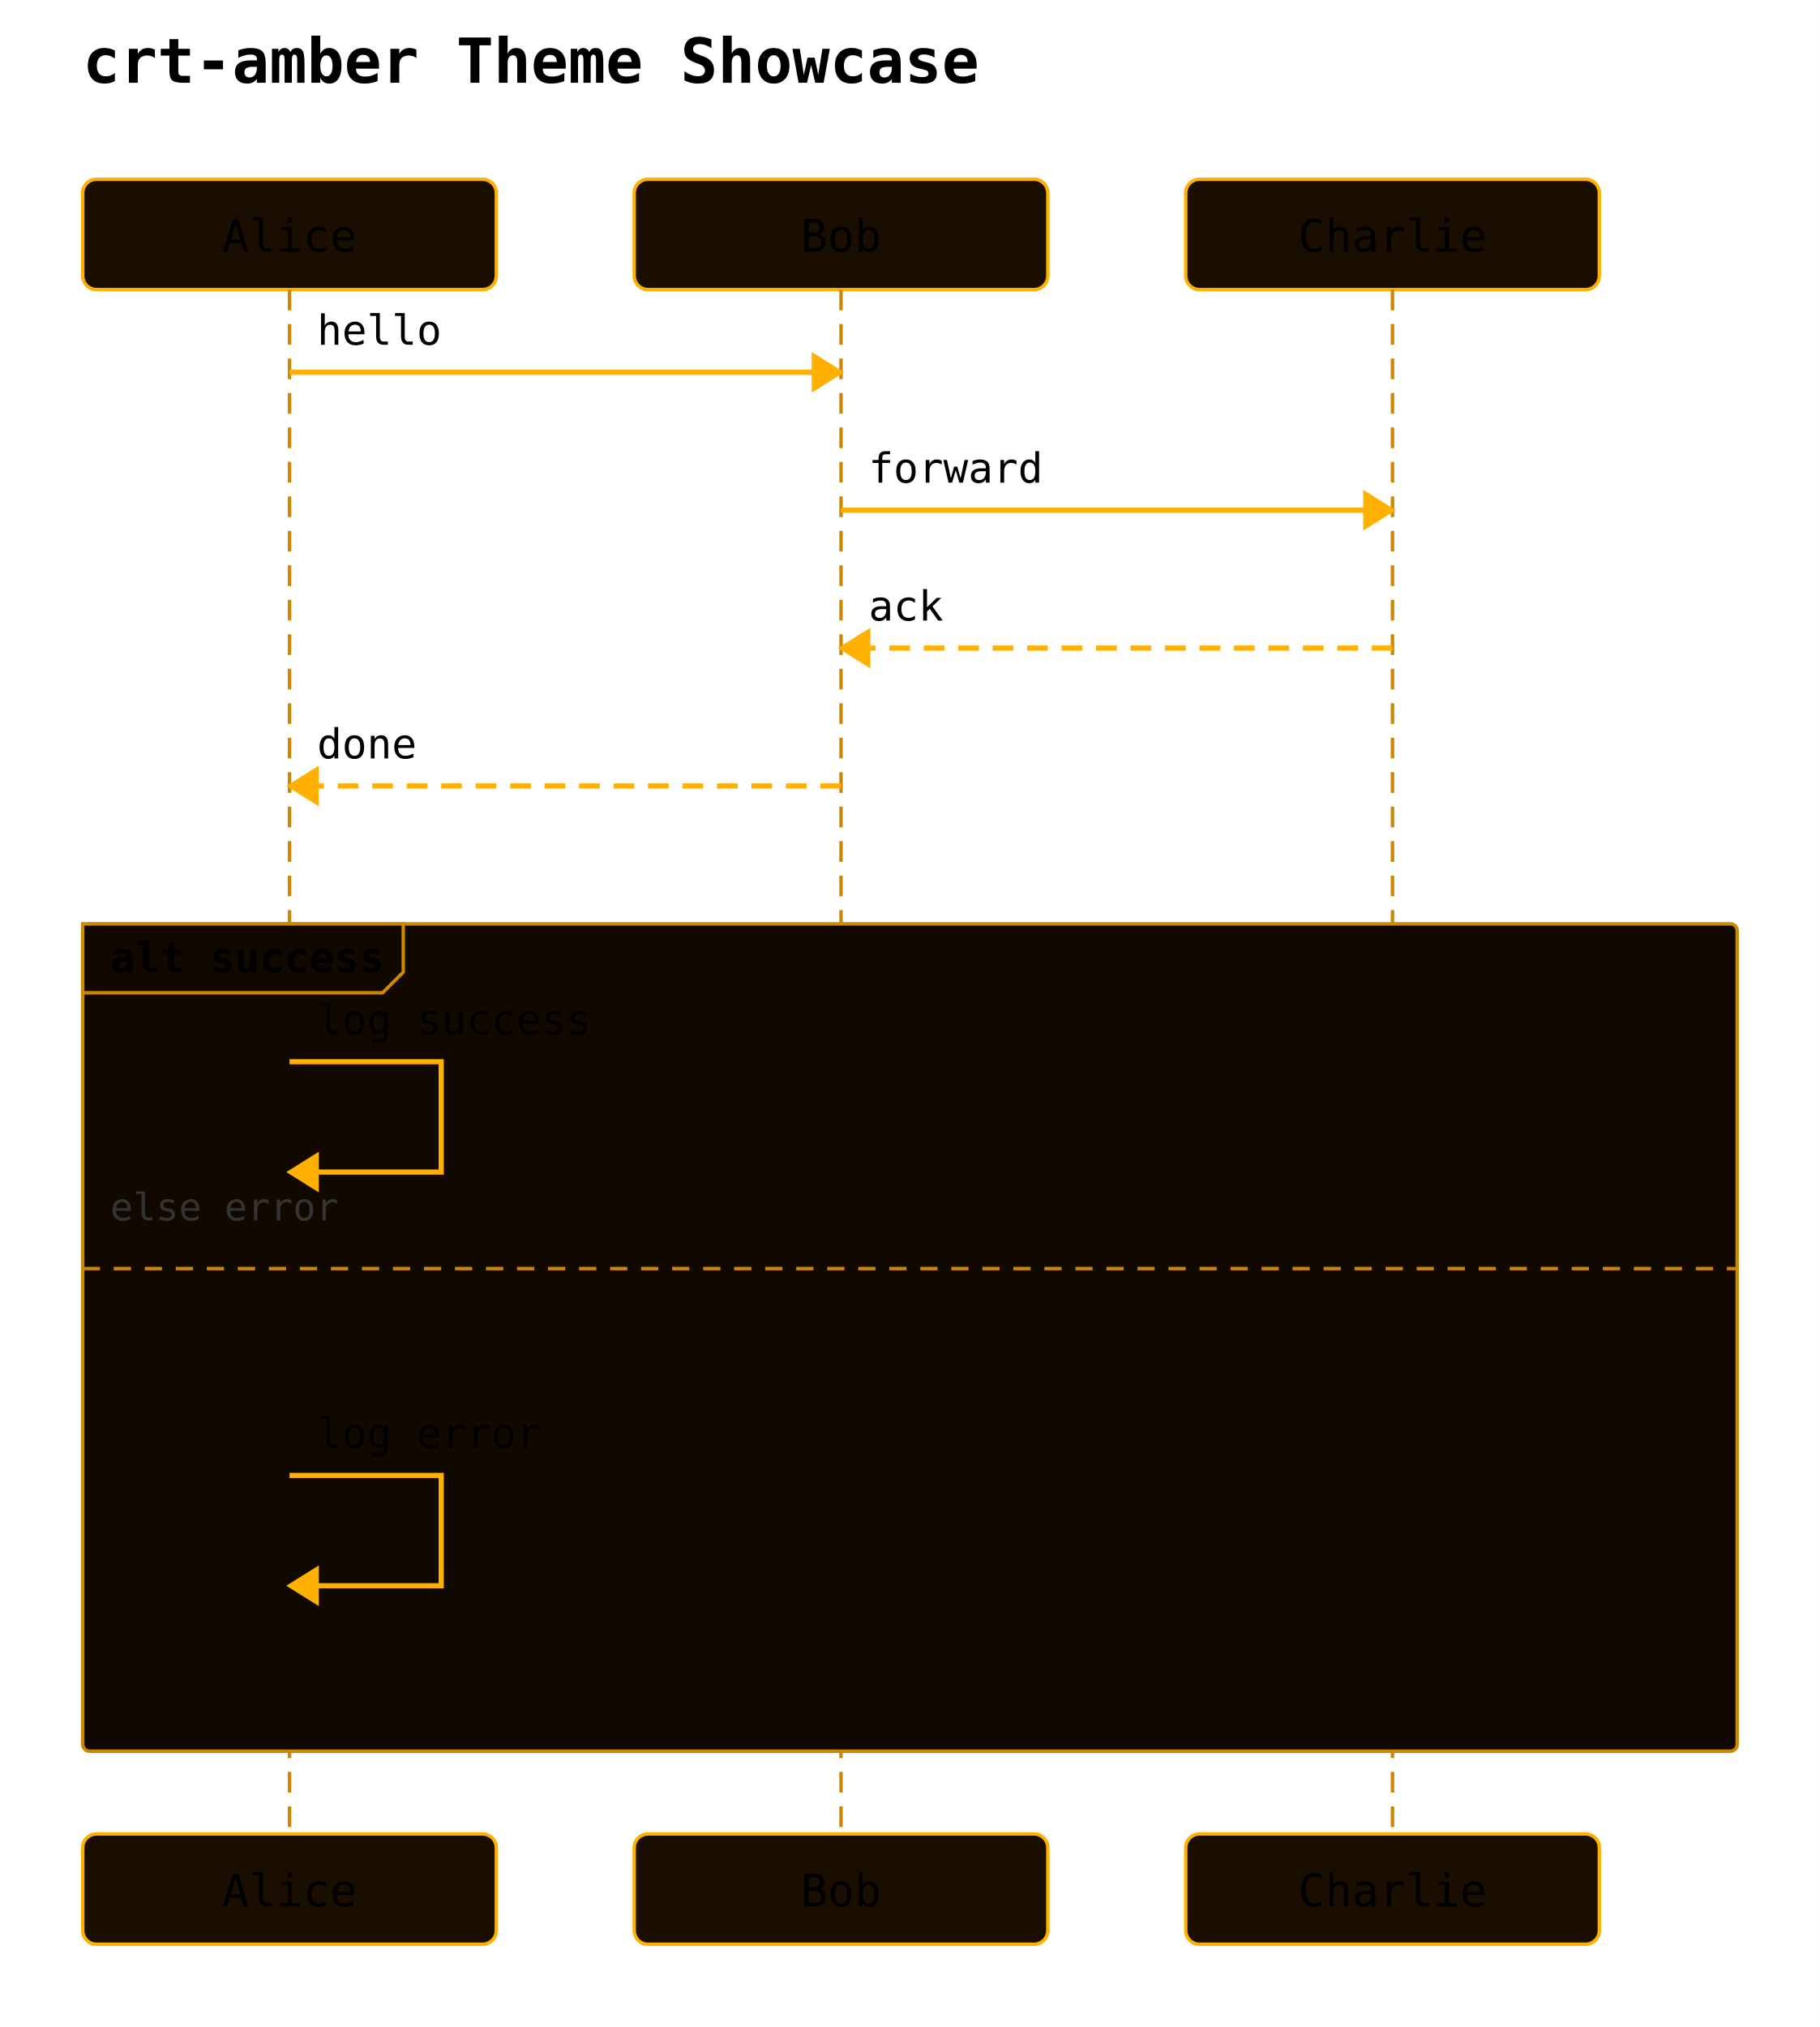
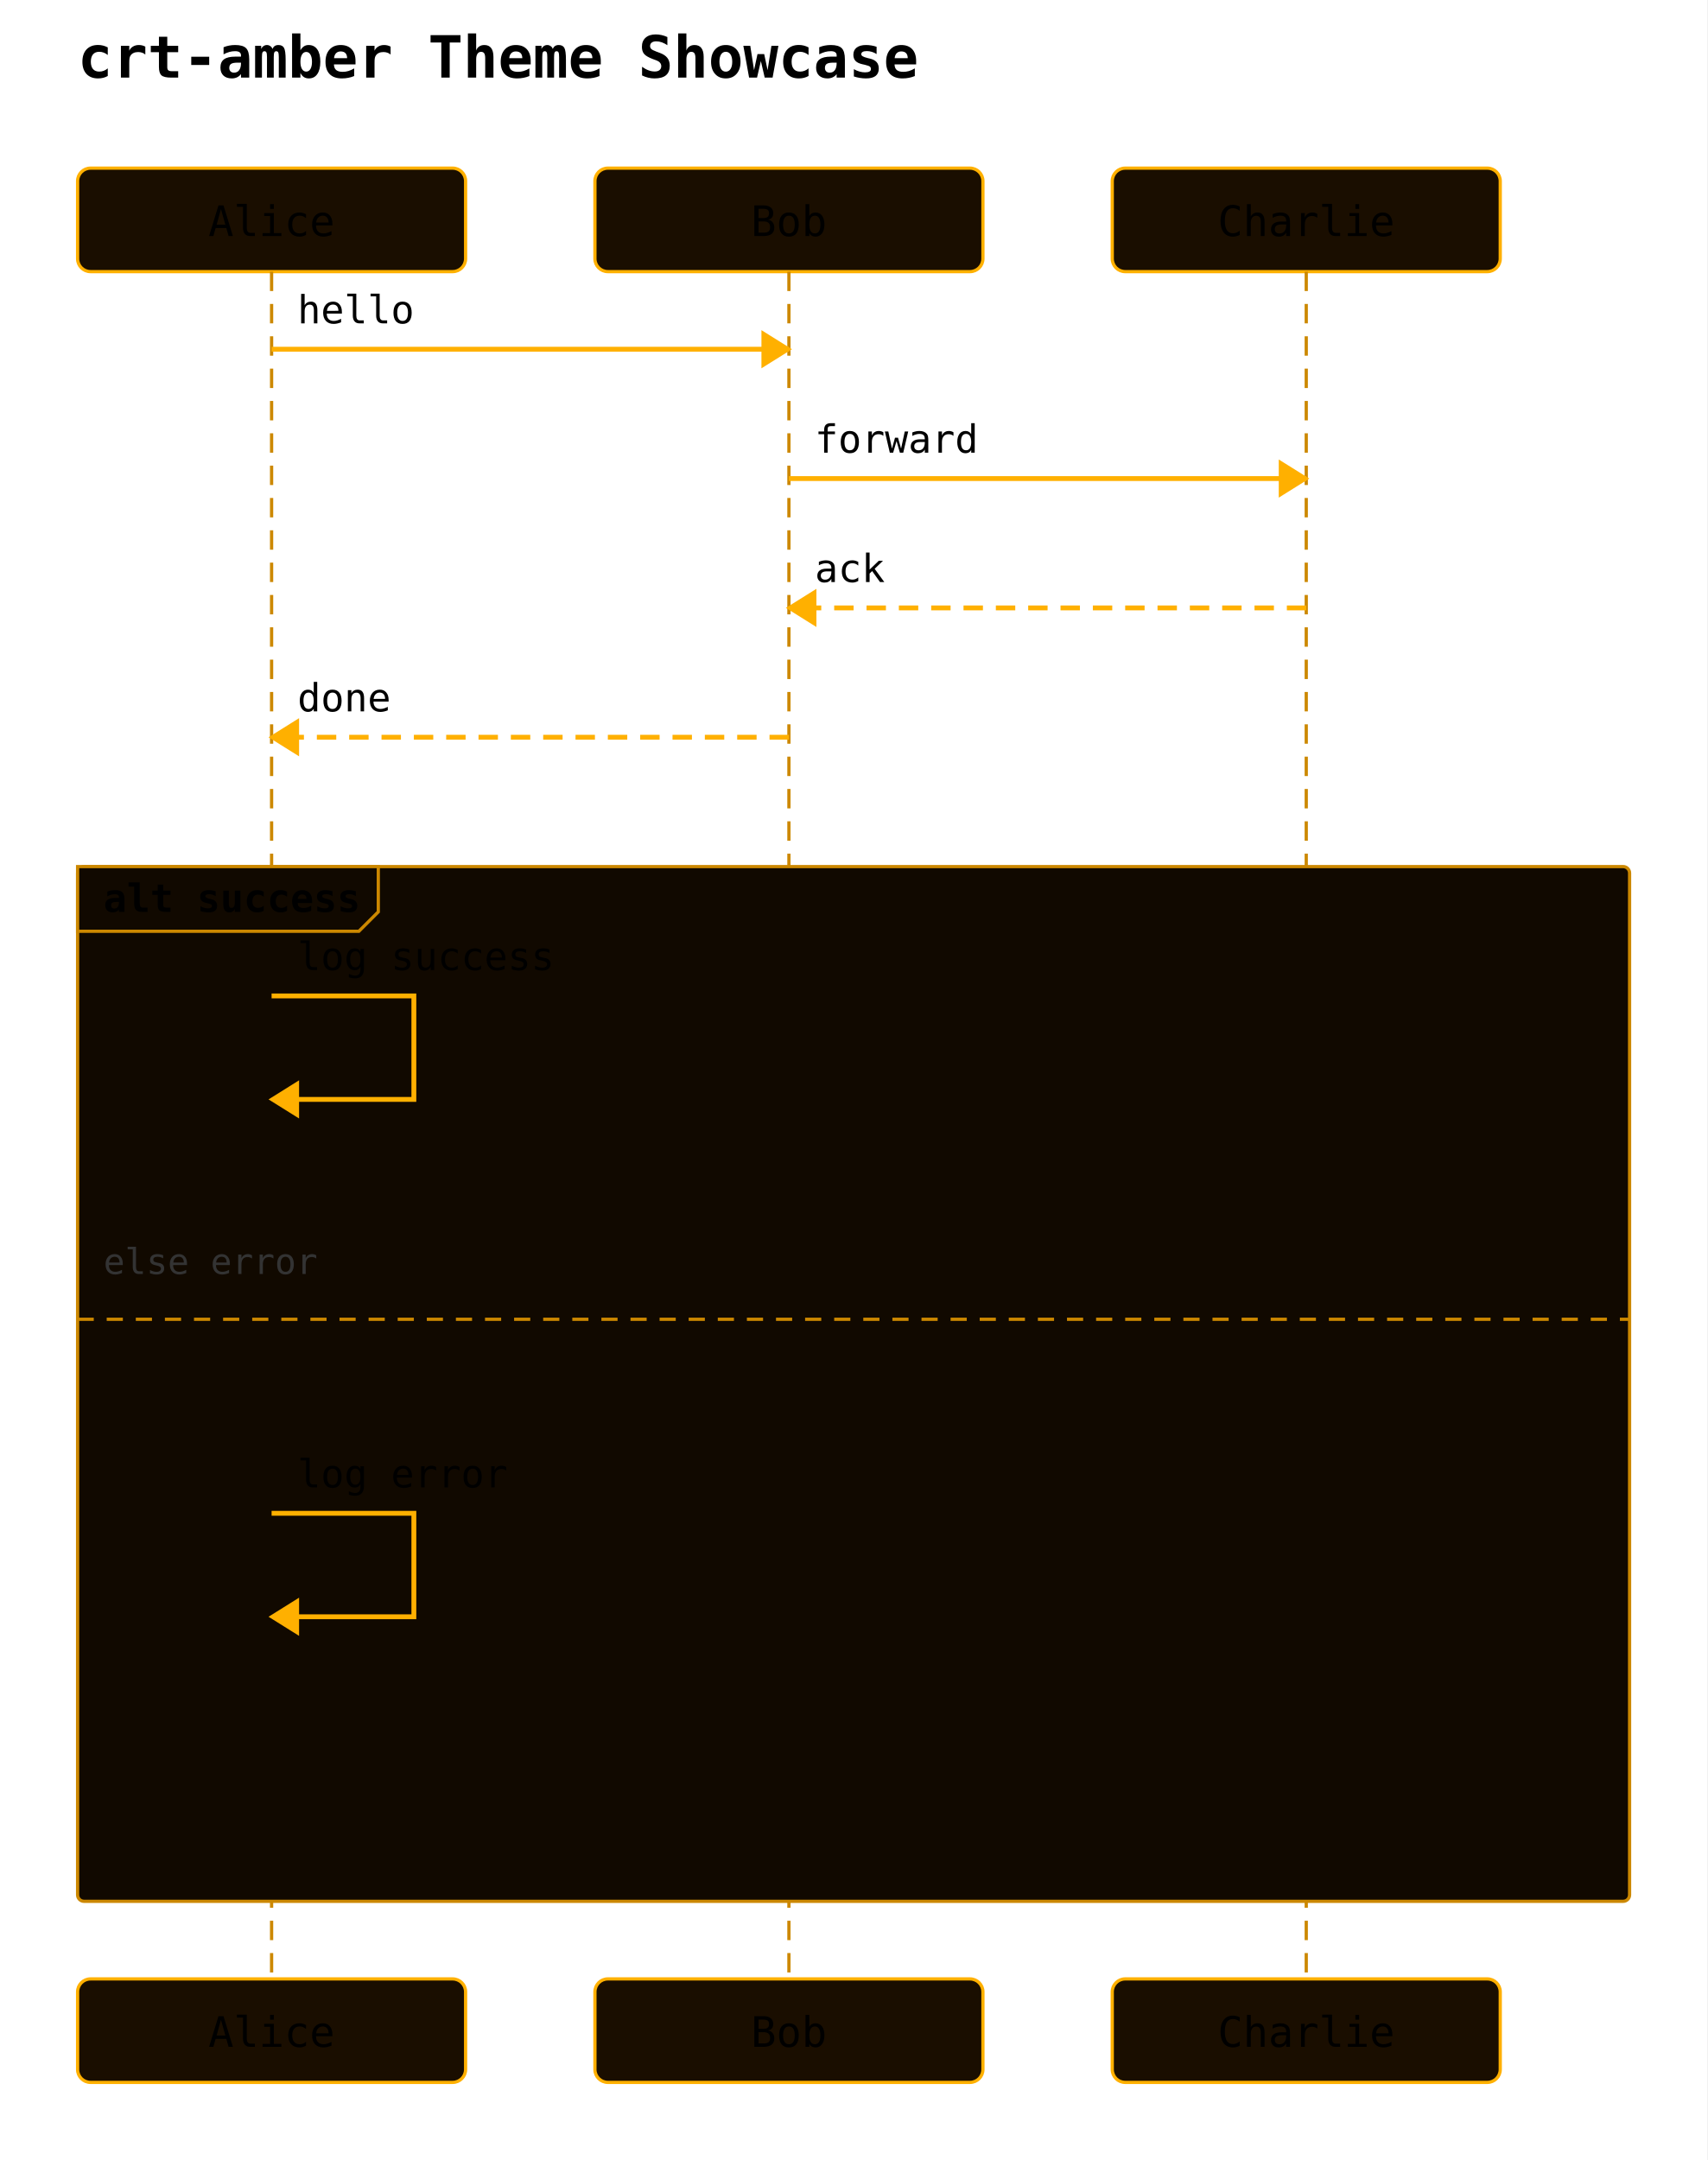
- <svg xmlns="http://www.w3.org/2000/svg" width="528" height="588" viewBox="0 0 528 588">
+ <svg xmlns="http://www.w3.org/2000/svg" width="528" height="668" viewBox="0 0 528 668">
  <rect width="100%" height="100%" fill="white" />
  <text x="24" y="24" font-family="monospace" font-size="18" font-weight="600">crt-amber Theme Showcase</text>
  <rect x="24" y="52" width="120" height="32" rx="4" ry="4" fill="#1a0e00" stroke="#ffb000" stroke-width="1" />
  <text x="84" y="73" text-anchor="middle" font-family="monospace" font-size="13">Alice</text>
  <rect x="184" y="52" width="120" height="32" rx="4" ry="4" fill="#1a0e00" stroke="#ffb000" stroke-width="1" />
  <text x="244" y="73" text-anchor="middle" font-family="monospace" font-size="13">Bob</text>
  <rect x="344" y="52" width="120" height="32" rx="4" ry="4" fill="#1a0e00" stroke="#ffb000" stroke-width="1" />
  <text x="404" y="73" text-anchor="middle" font-family="monospace" font-size="13">Charlie</text>
-   <line x1="84" y1="84" x2="84" y2="532" stroke="#cc8800" stroke-width="1" stroke-dasharray="6 4" />
-   <line x1="244" y1="84" x2="244" y2="532" stroke="#cc8800" stroke-width="1" stroke-dasharray="6 4" />
-   <line x1="404" y1="84" x2="404" y2="532" stroke="#cc8800" stroke-width="1" stroke-dasharray="6 4" />
-   <rect x="24" y="268" width="480" height="240" rx="2" ry="2" fill="#110900" stroke="#cc8800" stroke-width="1" />
+   <line x1="84" y1="84" x2="84" y2="612" stroke="#cc8800" stroke-width="1" stroke-dasharray="6 4" />
+   <line x1="244" y1="84" x2="244" y2="612" stroke="#cc8800" stroke-width="1" stroke-dasharray="6 4" />
+   <line x1="404" y1="84" x2="404" y2="612" stroke="#cc8800" stroke-width="1" stroke-dasharray="6 4" />
+   <rect x="24" y="268" width="480" height="320" rx="2" ry="2" fill="#110900" stroke="#cc8800" stroke-width="1" />
  <polygon points="24,268 117,268 117,282 111,288 24,288" fill="#110900" stroke="#cc8800" stroke-width="1" />
  <text x="32" y="282" font-family="monospace" font-size="12" font-weight="600">alt success</text>
-   <line x1="24" y1="368" x2="504" y2="368" stroke="#cc8800" stroke-width="1" stroke-dasharray="5 4" />
-   <text x="32" y="354" font-family="monospace" font-size="11" fill="#333">else error</text>
+   <line x1="24" y1="408" x2="504" y2="408" stroke="#cc8800" stroke-width="1" stroke-dasharray="5 4" />
+   <text x="32" y="394" font-family="monospace" font-size="11" fill="#333">else error</text>
  <line x1="84" y1="108" x2="244" y2="108" stroke="#ffb000" stroke-width="1.5" />
  <polygon points="244,108 236,103 236,113" fill="#ffb000" stroke="#ffb000" stroke-width="1" />
  <text x="92" y="100" text-anchor="start" font-family="monospace" font-size="12">hello</text>
  <line x1="244" y1="148" x2="404" y2="148" stroke="#ffb000" stroke-width="1.5" />
  <polygon points="404,148 396,143 396,153" fill="#ffb000" stroke="#ffb000" stroke-width="1" />
  <text x="252" y="140" text-anchor="start" font-family="monospace" font-size="12">forward</text>
  <line x1="404" y1="188" x2="244" y2="188" stroke="#ffb000" stroke-width="1.5" stroke-dasharray="6 4" />
  <polygon points="244,188 252,183 252,193" fill="#ffb000" stroke="#ffb000" stroke-width="1" />
  <text x="252" y="180" text-anchor="start" font-family="monospace" font-size="12">ack</text>
  <line x1="244" y1="228" x2="84" y2="228" stroke="#ffb000" stroke-width="1.5" stroke-dasharray="6 4" />
  <polygon points="84,228 92,223 92,233" fill="#ffb000" stroke="#ffb000" stroke-width="1" />
  <text x="92" y="220" text-anchor="start" font-family="monospace" font-size="12">done</text>
  <path d="M 84 308 L 128 308 L 128 340 L 92 340" fill="none" stroke="#ffb000" stroke-width="1.5" />
  <polygon points="84,340 92,335 92,345" fill="#ffb000" stroke="#ffb000" stroke-width="1" />
  <text x="92" y="300" text-anchor="start" font-family="monospace" font-size="12">log success</text>
-   <path d="M 84 428 L 128 428 L 128 460 L 92 460" fill="none" stroke="#ffb000" stroke-width="1.5" />
-   <polygon points="84,460 92,455 92,465" fill="#ffb000" stroke="#ffb000" stroke-width="1" />
-   <text x="92" y="420" text-anchor="start" font-family="monospace" font-size="12">log error</text>
-   <rect x="24" y="532" width="120" height="32" rx="4" ry="4" fill="#1a0e00" stroke="#ffb000" stroke-width="1" />
-   <text x="84" y="553" text-anchor="middle" font-family="monospace" font-size="13">Alice</text>
-   <rect x="184" y="532" width="120" height="32" rx="4" ry="4" fill="#1a0e00" stroke="#ffb000" stroke-width="1" />
-   <text x="244" y="553" text-anchor="middle" font-family="monospace" font-size="13">Bob</text>
-   <rect x="344" y="532" width="120" height="32" rx="4" ry="4" fill="#1a0e00" stroke="#ffb000" stroke-width="1" />
-   <text x="404" y="553" text-anchor="middle" font-family="monospace" font-size="13">Charlie</text>
+   <path d="M 84 468 L 128 468 L 128 500 L 92 500" fill="none" stroke="#ffb000" stroke-width="1.5" />
+   <polygon points="84,500 92,495 92,505" fill="#ffb000" stroke="#ffb000" stroke-width="1" />
+   <text x="92" y="460" text-anchor="start" font-family="monospace" font-size="12">log error</text>
+   <rect x="24" y="612" width="120" height="32" rx="4" ry="4" fill="#1a0e00" stroke="#ffb000" stroke-width="1" />
+   <text x="84" y="633" text-anchor="middle" font-family="monospace" font-size="13">Alice</text>
+   <rect x="184" y="612" width="120" height="32" rx="4" ry="4" fill="#1a0e00" stroke="#ffb000" stroke-width="1" />
+   <text x="244" y="633" text-anchor="middle" font-family="monospace" font-size="13">Bob</text>
+   <rect x="344" y="612" width="120" height="32" rx="4" ry="4" fill="#1a0e00" stroke="#ffb000" stroke-width="1" />
+   <text x="404" y="633" text-anchor="middle" font-family="monospace" font-size="13">Charlie</text>
</svg>
